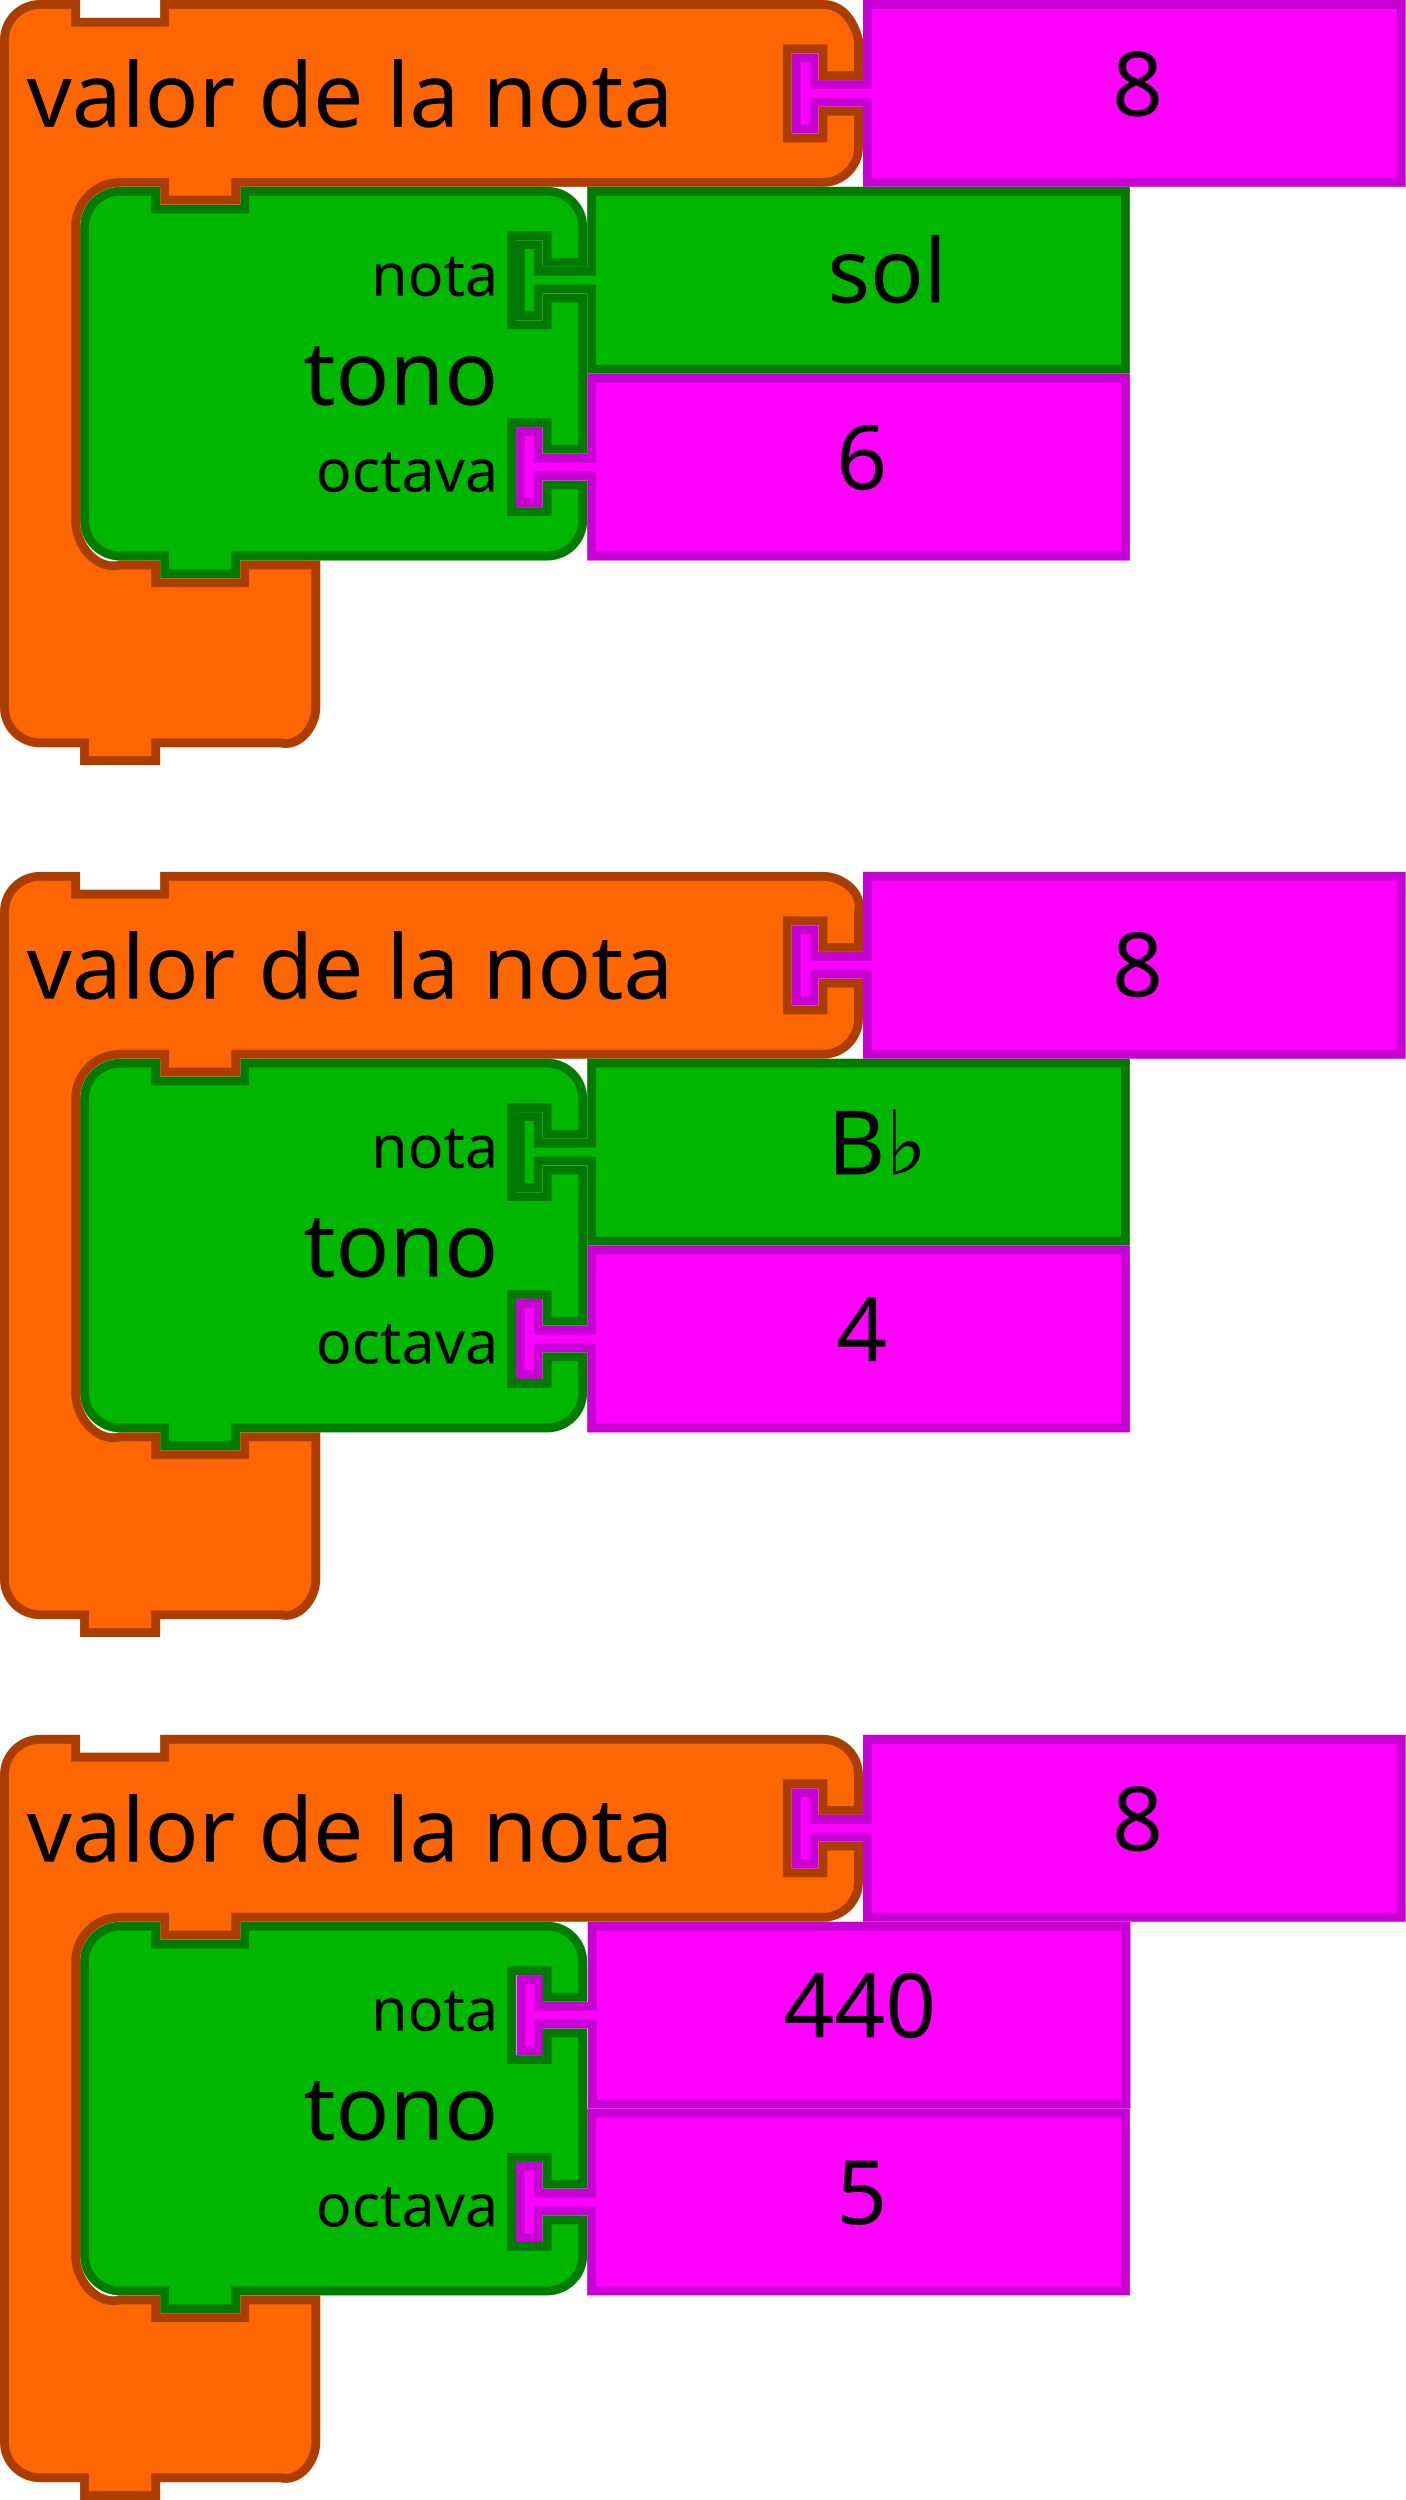
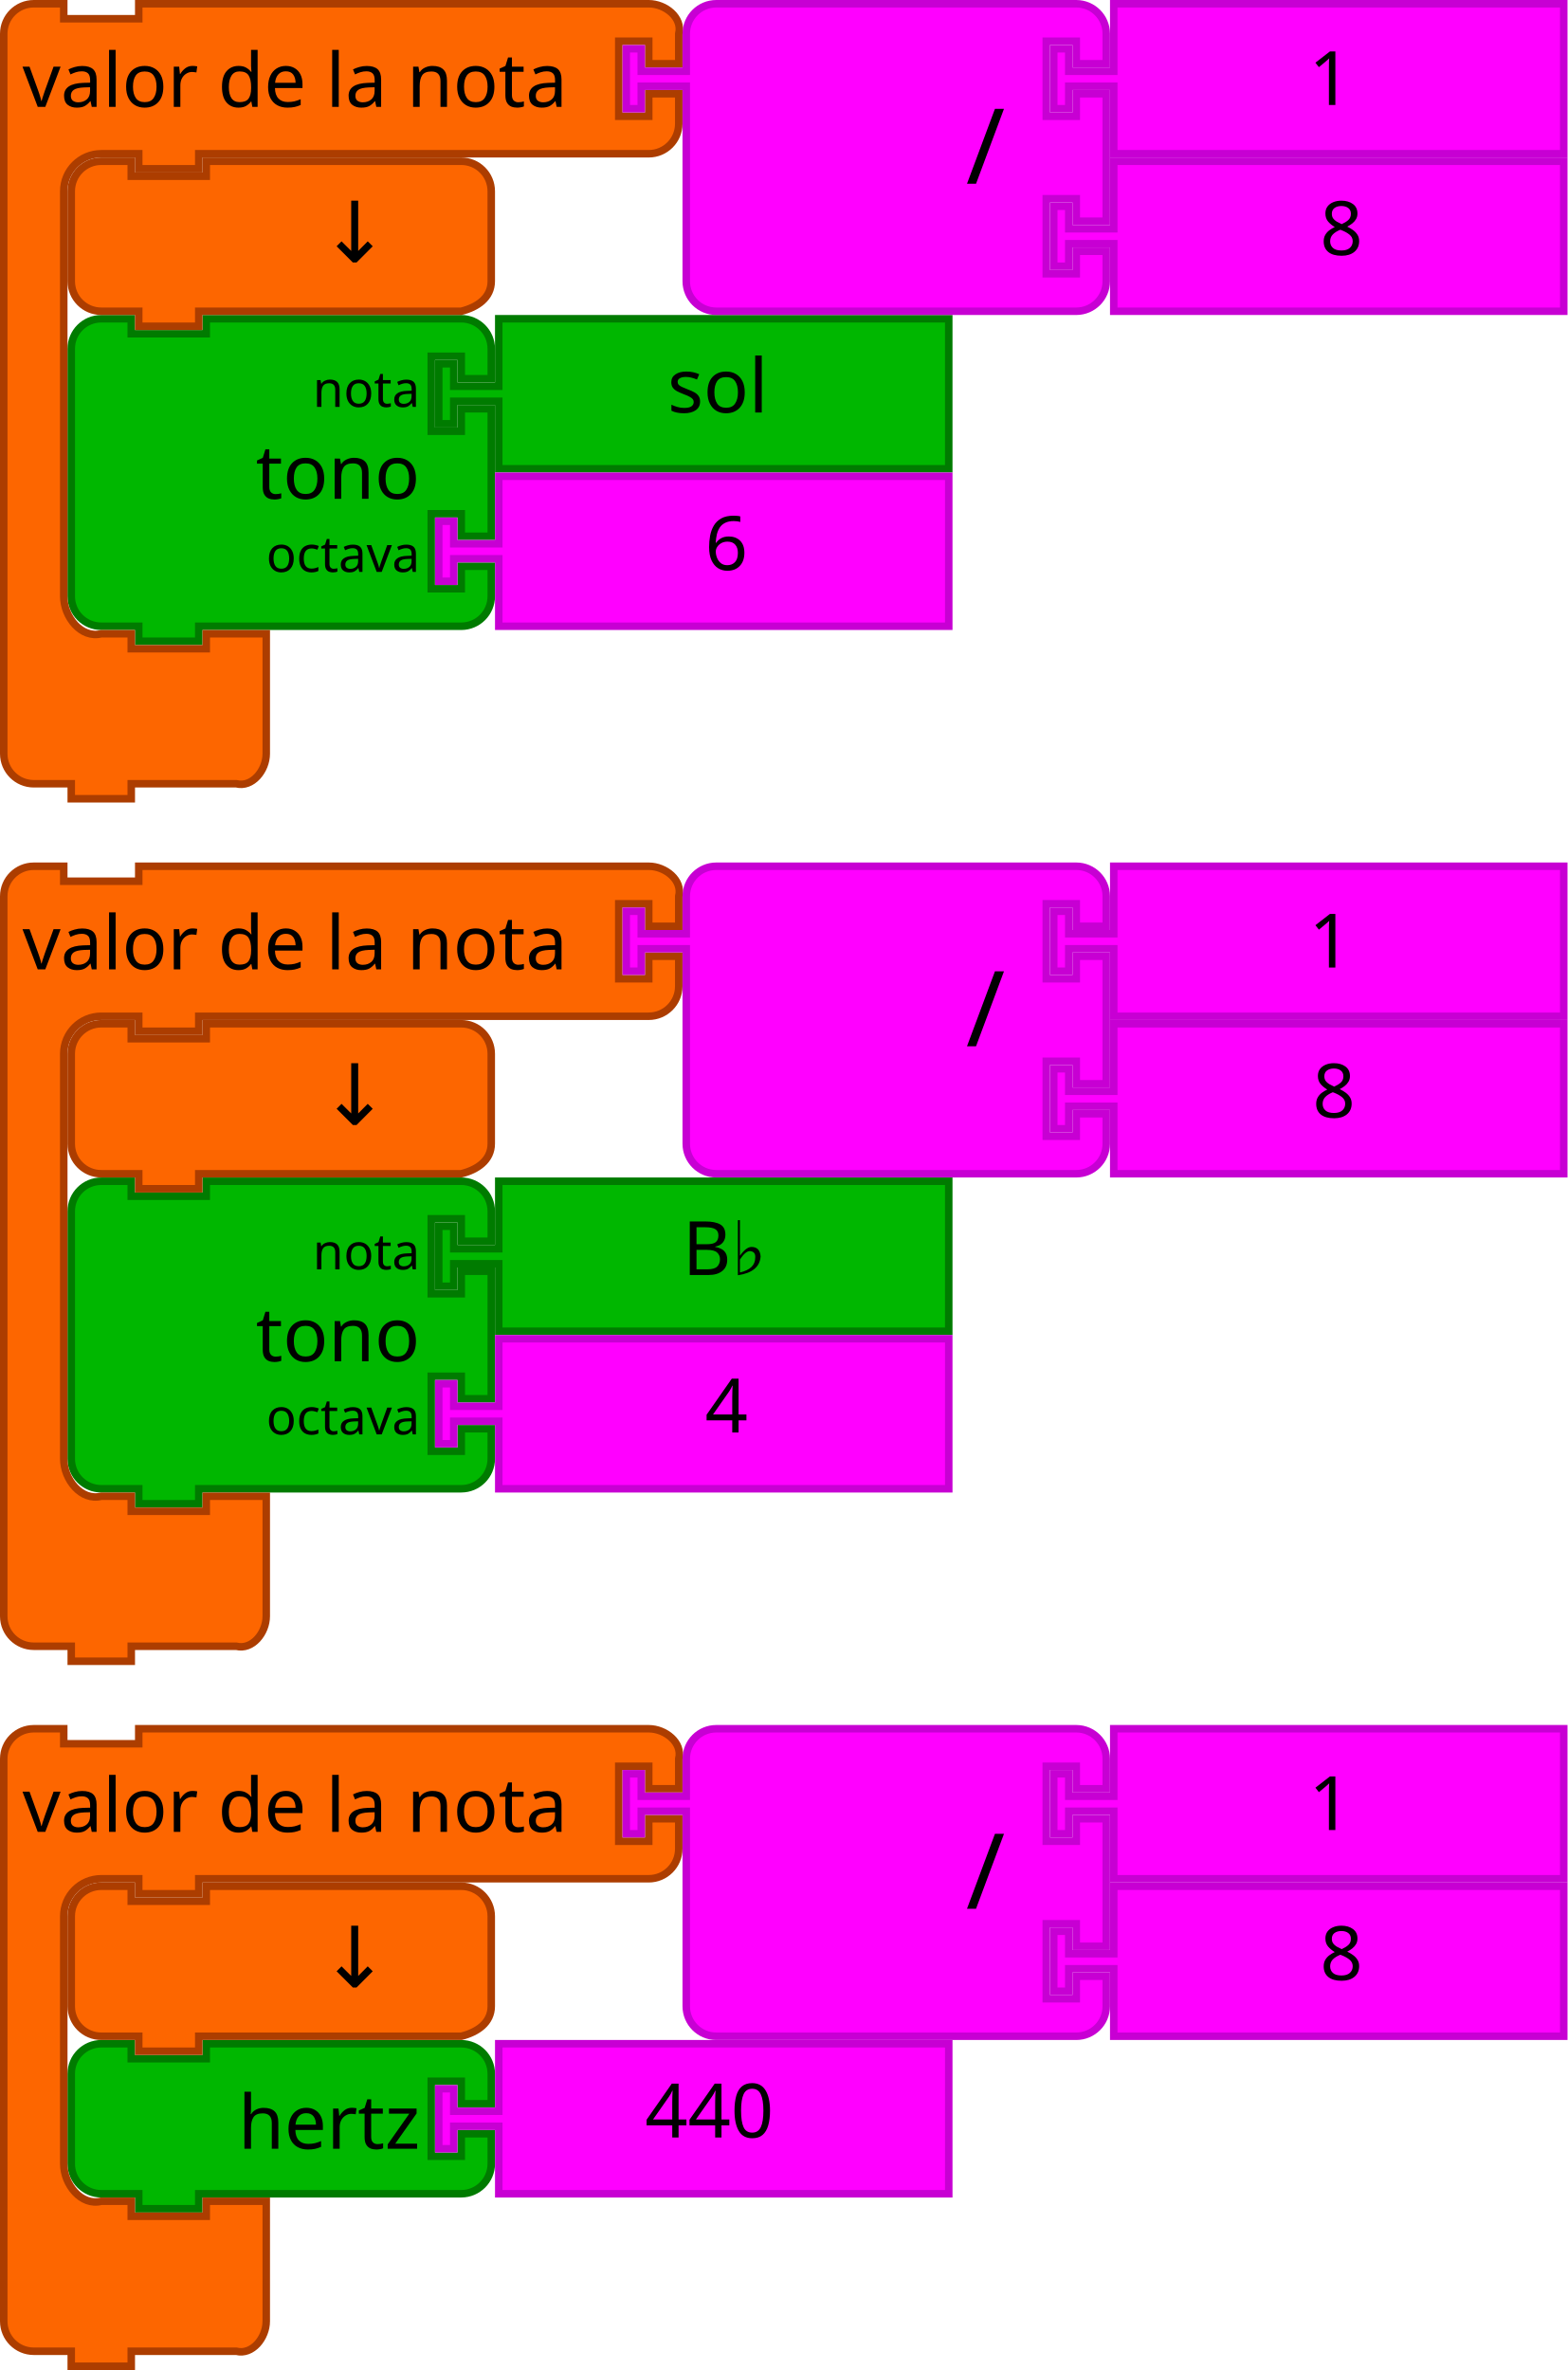
- <svg xmlns="http://www.w3.org/2000/svg" version="1.1" width="316" height="562" id="svg3641">
+ <svg xmlns="http://www.w3.org/2000/svg" id="svg3641" height="632" width="418" version="1.1">
  <defs id="defs3668" />
-   <g transform="translate(-278.6022,1.31422)" id="g13356">
-     <path d="m 411.729,431.686 120,0 0,40 -120,0 0,-16 0,-2 -12,0 0,6 -4,0 0,-16 4,0 0,6 12,0 0,-2 z" id="path21-6-72-1-4" style="fill:#ff00ff;fill-opacity:1;stroke:#c700d3;stroke-width:2;stroke-linecap:round;stroke-opacity:1" />
-     <text id="text23-9-5-2-0" style="font-size:20px;font-family:Sans;text-anchor:start;fill:#000000" x="434.729" y="430.686">
-       <tspan x="454.729" y="456.686" id="tspan25-8-7-3-6">440</tspan>
-     </text>
-   </g>
-   <path style="fill:#00b700;fill-opacity:1;stroke:#007b00;stroke-width:2;stroke-linecap:round;stroke-opacity:1" id="path3194-9" d="m 19,59 0,-8 a 8,8 0 0 1 8,-8 l 8,0 0,4 20,0 0,-4 60,0 8,0 a 8,8 0 0 1 8,8 l 0,8 -8,0 0,-6 -8,0 0,20 8,0 0,-6 8,0 0,34 -8,0 0,-6 -8,0 0,20 8,0 0,-6 8,0 0,8 a 8,8 0 0 1 -8,8 l -8,0 -60,0 -2,0 0,4 -16,0 0,-4 -2,0 -8,0 a 8,8 0 0 1 -8,-8 l 0,-8 0,-42 0,-8 z" />
-   <text y="42" x="18" style="font-size:20px;font-family:Sans;text-anchor:end;fill:#000000" id="text3196-5">
-     <tspan id="tspan3198-01" y="91" x="112">tono</tspan>
+   <path d="m 19,101 0,-8 a 8,8 0 0 1 8,-8 l 8,0 0,4 20,0 0,-4 60,0 8,0 a 8,8 0 0 1 8,8 l 0,8 -8,0 0,-6 -8,0 0,20 8,0 0,-6 8,0 0,34 -8,0 0,-6 -8,0 0,20 8,0 0,-6 8,0 0,8 a 8,8 0 0 1 -8,8 l -8,0 -60,0 -2,0 0,4 -16,0 0,-4 -2,0 -8,0 a 8,8 0 0 1 -8,-8 l 0,-8 0,-42 0,-8 z" id="path3194-2" style="fill:#00b700;fill-opacity:1;stroke:#007b00;stroke-width:2;stroke-linecap:round;stroke-opacity:1" />
+   <text id="text3196-5" style="font-size:20px;font-family:Sans;text-anchor:end;fill:#000000" x="18" y="84">
+     <tspan x="112" y="133" id="tspan3198-4">tono</tspan>
  </text>
-   <text y="44" x="18" style="font-size:13.333px;font-family:Sans;text-anchor:end;fill:#000000" id="text3200-4">
-     <tspan id="tspan3202-55" y="66.5" x="112">nota</tspan>
+   <text id="text3200-7" style="font-size:13.333px;font-family:Sans;text-anchor:end;fill:#000000" x="18" y="86">
+     <tspan x="112" y="108.5" id="tspan3202-4">nota</tspan>
  </text>
-   <text y="46" x="18" style="font-size:13.333px;font-family:Sans;text-anchor:end;fill:#000000" id="text3204-8">
-     <tspan id="tspan3206-1" y="110.5" x="112">octava</tspan>
+   <text id="text3204-43" style="font-size:13.333px;font-family:Sans;text-anchor:end;fill:#000000" x="18" y="88">
+     <tspan x="112" y="152.5" id="tspan3206-07">octava</tspan>
  </text>
-   <path d="m 133,43 120,0 0,40 -120,0 0,-16 0,-2 -12,0 0,6 -4,0 0,-16 4,0 0,6 12,0 0,-2 z" id="path21-38" style="fill:#00b700;fill-opacity:1;stroke:#007b00;stroke-width:2;stroke-linecap:round;stroke-opacity:1" />
-   <text y="42" id="text23-65" style="font-size:20px;font-family:Sans;text-anchor:start;fill:#000000" x="166">
-     <tspan x="186" y="68" id="tspan25-85">sol</tspan>
+   <path style="fill:#00b700;fill-opacity:1;stroke:#007b00;stroke-width:2;stroke-linecap:round;stroke-opacity:1" id="path21-8" d="m 133,85 120,0 0,40 -120,0 0,-16 0,-2 -12,0 0,6 -4,0 0,-16 4,0 0,6 12,0 0,-2 z" />
+   <text x="158" style="font-size:20px;font-family:Sans;text-anchor:start;fill:#000000" id="text23-68" y="84">
+     <tspan id="tspan25-84" y="110" x="178">sol</tspan>
  </text>
-   <g transform="translate(-320.3149,-53.1241)" id="g6656">
-     <path d="m 453.315,138.124 120,0 0,40 -120,0 0,-16 0,-2 -12,0 0,6 -4,0 0,-16 4,0 0,6 12,0 0,-2 z" id="path21-6-0" style="fill:#ff00ff;fill-opacity:1;stroke:#c700d3;stroke-width:2;stroke-linecap:round;stroke-opacity:1" />
-     <text id="text23-9-3" style="font-size:20px;font-family:Sans;text-anchor:start;fill:#000000" x="488.315" y="137.124">
-       <tspan x="508.315" y="163.124" id="tspan25-8-27">6</tspan>
-     </text>
-   </g>
-   <path d="m 133,239 120,0 0,40 -120,0 0,-16 0,-2 -12,0 0,6 -4,0 0,-16 4,0 0,6 12,0 0,-2 z" id="path21-2-3" style="fill:#00b700;fill-opacity:1;stroke:#007b00;stroke-width:2;stroke-linecap:round;stroke-opacity:1" />
-   <text y="238" id="text23-0-6" style="font-size:20px;font-family:Sans;text-anchor:start;fill:#000000" x="166">
-     <tspan x="186" y="264" id="tspan25-7-2">B♭</tspan>
+   <path d="m 133,127 120,0 0,40 -120,0 0,-16 0,-2 -12,0 0,6 -4,0 0,-16 4,0 0,6 12,0 0,-2 z" id="path21-6-3" style="fill:#ff00ff;fill-opacity:1;stroke:#c700d3;stroke-width:2;stroke-linecap:round;stroke-opacity:1" />
+   <text id="text23-9-1" style="font-size:20px;font-family:Sans;text-anchor:start;fill:#000000" x="168" y="126">
+     <tspan x="188" y="152" id="tspan25-8-4">6</tspan>
  </text>
-   <path style="fill:#ff00ff;fill-opacity:1;stroke:#c700d3;stroke-width:2;stroke-linecap:round;stroke-opacity:1" id="path21-6-7-2" d="m 133,281 120,0 0,40 -120,0 0,-16 0,-2 -12,0 0,6 -4,0 0,-16 4,0 0,6 12,0 0,-2 z" />
-   <text y="280" x="168" style="font-size:20px;font-family:Sans;text-anchor:start;fill:#000000" id="text23-9-8-9">
-     <tspan id="tspan25-8-2-4" y="306" x="188">4</tspan>
+   <path d="m 1,17 0,-8 c 0,-4.418 3.582,-8 8,-8 l 8,0 0,4 20,0 0,-4 18,0 L 165,1 l 8,0 c 4.418,0 9.072,3.714 8,8 l 0,8 -8,0 0,-6 -8,0 0,20 8,0 0,-6 8,0 0,8 c 0,4.418 -3.582,8 -8,8 l -8,0 -110,0 -2,0 0,4 -16,0 0,-4 -2,0 -8,0 c -5.523,0 -10,4.477 -10,10 l 0,8 0,92 0,8 c 0,5.523 4.642,11.339 10,10 l 8,0 0,4 20,0 0,-4 16,0 0,12 0,12 0,8 c 0,4.418 -3.714,9.072 -8,8 l -8,0 -18,0 -2,0 0,4 -16,0 0,-4 -2,0 -8,0 c -4.418,0 -8,-3.582 -8,-8 l 0,-8 z" id="path3035-9" style="fill:#fd6600;fill-opacity:1;stroke:#ac3d00;stroke-width:2;stroke-linecap:round;stroke-opacity:1" />
+   <text id="text3037-2" style="font-size:20px;font-family:Sans;text-anchor:start;fill:#000000" y="-2" x="-2">
+     <tspan x="6" y="28.5" id="tspan3039-06">valor de la nota</tspan>
  </text>
-   <path style="fill:#ff00ff;fill-opacity:1;stroke:#c700d3;stroke-width:2;stroke-linecap:round;stroke-opacity:1" id="path21-6-72-1" d="m 133,475 120,0 0,40 -120,0 0,-16 0,-2 -12,0 0,6 -4,0 0,-16 4,0 0,6 12,0 0,-2 z" />
-   <text y="474" x="168" style="font-size:20px;font-family:Sans;text-anchor:start;fill:#000000" id="text23-9-5-2">
-     <tspan id="tspan25-8-7-3" y="500" x="188">5</tspan>
+   <path d="m 297,43 120,0 0,40 -120,0 0,-16 0,-2 -12,0 0,6 -4,0 0,-16 4,0 0,6 12,0 0,-2 z" id="path21-6-1-8" style="fill:#ff00ff;fill-opacity:1;stroke:#c700d3;stroke-width:2;stroke-linecap:round;stroke-opacity:1" />
+   <text id="text23-9-82-9" style="font-size:20px;font-family:Sans;text-anchor:start;fill:#000000" x="332" y="42">
+     <tspan x="352" y="68" id="tspan25-8-5-2">8</tspan>
  </text>
-   <path style="fill:#00b700;fill-opacity:1;stroke:#007b00;stroke-width:2;stroke-linecap:round;stroke-opacity:1" id="path3194-6-6" d="m 19,449 0,-8 a 8,8 0 0 1 8,-8 l 8,0 0,4 20,0 0,-4 60,0 8,0 a 8,8 0 0 1 8,8 l 0,8 -8,0 0,-6 -8,0 0,20 8,0 0,-6 8,0 0,34 -8,0 0,-6 -8,0 0,20 8,0 0,-6 8,0 0,8 a 8,8 0 0 1 -8,8 l -8,0 -60,0 -2,0 0,4 -16,0 0,-4 -2,0 -8,0 a 8,8 0 0 1 -8,-8 l 0,-8 0,-42 0,-8 z" />
-   <text y="432" x="18" style="font-size:20px;font-family:Sans;text-anchor:end;fill:#000000" id="text3196-0-8">
-     <tspan id="tspan3198-1-9" y="481" x="112">tono</tspan>
+   <path d="m 183,17 0,-8 a 8,8 0 0 1 8,-8 l 8,0 20,0 60,0 8,0 a 8,8 0 0 1 8,8 l 0,8 -8,0 0,-6 -8,0 0,20 8,0 0,-6 8,0 0,34 -8,0 0,-6 -8,0 0,20 8,0 0,-6 8,0 0,8 a 8,8 0 0 1 -8,8 l -8,0 -60,0 -20,0 -8,0 a 8,8 0 0 1 -8,-8 l 0,-8 0,-42 0,-2 -12,0 0,6 -4,0 0,-16 4,0 0,6 12,0 0,-2 z" id="path3798-4-4-5" style="fill:#ff00ff;fill-opacity:1;stroke:#c700d3;stroke-width:2;stroke-linecap:round;stroke-opacity:1" />
+   <text y="-2.2888184e-05" id="text3800-3-2-0" style="font-size:28px;font-family:sans-serif;text-anchor:end;fill:#000000" x="158">
+     <tspan x="268" y="49" id="tspan3802-6-2-5">/</tspan>
  </text>
-   <text y="434" x="18" style="font-size:13.333px;font-family:Sans;text-anchor:end;fill:#000000" id="text3200-46-5">
-     <tspan id="tspan3202-3-0" y="456.5" x="112">nota</tspan>
+   <path d="m 297,1 120,0 0,40 -120,0 0,-16 0,-2 -12,0 0,6 -4,0 0,-16 4,0 0,6 12,0 0,-2 z" id="path21-8-2-1-0-6" style="fill:#ff00ff;fill-opacity:1;stroke:#c700d3;stroke-width:2;stroke-linecap:round;stroke-opacity:1" />
+   <text x="329" y="2" id="text23-0-1-0-1-0" style="font-size:20px;font-family:Sans;text-anchor:start;fill:#000000">
+     <tspan x="349" y="28" id="tspan25-7-0-5-2-5">1</tspan>
  </text>
-   <text y="436" x="18" style="font-size:13.333px;font-family:Sans;text-anchor:end;fill:#000000" id="text3204-4-2">
-     <tspan id="tspan3206-6-2" y="500.5" x="112">octava</tspan>
+   <path style="fill:#fd6600;fill-opacity:1;stroke:#ac3d00;stroke-width:2;stroke-linecap:round;stroke-opacity:1" id="path3124" d="m 19,59 0,-8 c 0,-4.418 3.582,-8 8,-8 l 8,0 0,4 20,0 0,-4 60,0 8,0 c 4.418,0 8,3.582 8,8 l 0,8 0,8 0,8 c 0,4.418 -3.714,6.928 -8,8 l -8,0 -60,0 -2,0 0,4 -16,0 0,-4 -2,0 -8,0 c -4.418,0 -8,-3.582 -8,-8 l 0,-8 0,0 z" />
+   <text id="text6137" y="69.923" x="100.823" style="font-style:normal;font-weight:normal;font-size:16px;line-height:125%;font-family:sans-serif;text-align:center;letter-spacing:0px;word-spacing:0px;text-anchor:middle;fill:#000000;fill-opacity:1;stroke:none;stroke-width:1px;stroke-linecap:butt;stroke-linejoin:miter;stroke-opacity:1" xml:space="preserve">
+     <tspan style="font-size:22.5px" y="69.923" x="100.823" id="tspan6139">↓</tspan>
  </text>
-   <path style="fill:#00b700;fill-opacity:1;stroke:#007b00;stroke-width:2;stroke-linecap:round;stroke-opacity:1" id="path3194-3-8" d="m 19,255 0,-8 a 8,8 0 0 1 8,-8 l 8,0 0,4 20,0 0,-4 60,0 8,0 a 8,8 0 0 1 8,8 l 0,8 -8,0 0,-6 -8,0 0,20 8,0 0,-6 8,0 0,34 -8,0 0,-6 -8,0 0,20 8,0 0,-6 8,0 0,8 a 8,8 0 0 1 -8,8 l -8,0 -60,0 -2,0 0,4 -16,0 0,-4 -2,0 -8,0 a 8,8 0 0 1 -8,-8 l 0,-8 0,-42 0,-8 z" />
-   <text y="238" x="18" style="font-size:20px;font-family:Sans;text-anchor:end;fill:#000000" id="text3196-7-6">
-     <tspan id="tspan3198-0-1" y="287" x="112">tono</tspan>
+   <path d="m 19,561 0,-8 c 0,-4.418 3.582,-8 8,-8 l 8,0 0,4 20,0 0,-4 60,0 8,0 c 4.418,0 8,3.582 8,8 l 0,8 -8,0 0,-6 -8,0 0,20 8,0 0,-6 8,0 0,8 c 0,4.418 -3.582,8 -8,8 l -8,0 -60,0 -2,0 0,4 -16,0 0,-4 -2,0 -8,0 c -4.418,0 -8,-3.582 -8,-8 l 0,-8 0,0 z" id="path3194-36" style="fill:#00b700;fill-opacity:1;stroke:#007b00;stroke-width:2;stroke-linecap:round;stroke-opacity:1" />
+   <text id="text3196-75" style="font-size:20px;font-family:Sans;text-anchor:end;fill:#000000" x="18" y="524">
+     <tspan x="112" y="573" id="tspan3198-3">hertz</tspan>
  </text>
-   <text y="240" x="18" style="font-size:13.333px;font-family:Sans;text-anchor:end;fill:#000000" id="text3200-6-0">
-     <tspan id="tspan3202-5-0" y="262.5" x="112">nota</tspan>
+   <path d="m 133,545 120,0 0,40 -120,0 0,-16 0,-2 -12,0 0,6 -4,0 0,-16 4,0 0,6 12,0 0,-2 z" id="path21-6-9" style="fill:#ff00ff;fill-opacity:1;stroke:#c700d3;stroke-width:2;stroke-linecap:round;stroke-opacity:1" />
+   <text id="text23-9-3" style="font-size:20px;font-family:Sans;text-anchor:start;fill:#000000" x="152" y="544">
+     <tspan x="172" y="570" id="tspan25-8-6">440</tspan>
  </text>
-   <text y="242" x="18" style="font-size:13.333px;font-family:Sans;text-anchor:end;fill:#000000" id="text3204-9-5">
-     <tspan id="tspan3206-0-8" y="306.5" x="112">octava</tspan>
+   <path d="m 1,477 0,-8 c 0,-4.418 3.582,-8 8,-8 l 8,0 0,4 20,0 0,-4 18,0 110,0 8,0 c 4.418,0 9.072,3.714 8,8 l 0,8 -8,0 0,-6 -8,0 0,20 8,0 0,-6 8,0 0,8 c 0,4.418 -3.582,8 -8,8 l -8,0 -110,0 -2,0 0,4 -16,0 0,-4 -2,0 -8,0 c -5.523,0 -10,4.477 -10,10 l 0,8 0,50 0,8 c 0,5.523 4.642,11.339 10,10 l 8,0 0,4 20,0 0,-4 16,0 0,12 0,12 0,8 c 0,4.418 -3.714,9.072 -8,8 l -8,0 -18,0 -2,0 0,4 -16,0 0,-4 -2,0 -8,0 c -4.418,0 -8,-3.582 -8,-8 l 0,-8 z" id="path3035-0" style="fill:#fd6600;fill-opacity:1;stroke:#ac3d00;stroke-width:2;stroke-linecap:round;stroke-opacity:1" />
+   <text id="text3037-6" style="font-size:20px;font-family:Sans;text-anchor:start;fill:#000000" y="458" x="-2">
+     <tspan x="6" y="488.5" id="tspan3039-2">valor de la nota</tspan>
  </text>
-   <path style="fill:#fd6600;fill-opacity:1;stroke:#ac3d00;stroke-width:2;stroke-linecap:round;stroke-opacity:1" id="path3035-4" d="M 1,17 1,9 C 1,4.582 4.582,1 9,1 l 8,0 0,4 20,0 0,-4 18,0 122,0 8,0 c 4.418,0 6.928,3.714 8,8 l 0,8 -8,0 0,-6 -8,0 0,20 8,0 0,-6 8,0 0,8 c 0,4.418 -3.582,8 -8,8 l -8,0 -122,0 -2,0 0,4 -16,0 L 37,41 l -2,0 -8,0 c -5.523,0 -10,4.477 -10,10 l 0,8 0,50 0,8 c 0,5.523 4.642,11.339 10,10 l 8,0 0,4 20,0 0,-4 16,0 0,12 0,12 0,8 c 0,4.418 -3.714,9.072 -8,8 l -8,0 -18,0 -2,0 0,4 -16,0 0,-4 -2,0 -8,0 c -4.418,0 -8,-3.582 -8,-8 l 0,-8 z" />
-   <text x="-2" y="-2" style="font-size:20px;font-family:Sans;text-anchor:start;fill:#000000" id="text3037-9">
-     <tspan id="tspan3039-9" y="28.5" x="6">valor de la nota</tspan>
+   <path d="m 297,503 120,0 0,40 -120,0 0,-16 0,-2 -12,0 0,6 -4,0 0,-16 4,0 0,6 12,0 0,-2 z" id="path21-6-1-1" style="fill:#ff00ff;fill-opacity:1;stroke:#c700d3;stroke-width:2;stroke-linecap:round;stroke-opacity:1" />
+   <text id="text23-9-82-8" style="font-size:20px;font-family:Sans;text-anchor:start;fill:#000000" x="332" y="502">
+     <tspan x="352" y="528" id="tspan25-8-5-7">8</tspan>
  </text>
-   <path style="fill:#ff00ff;fill-opacity:1;stroke:#c700d3;stroke-width:2;stroke-linecap:round;stroke-opacity:1" id="path21-6-1-1" d="m 195,1 120,0 0,40 -120,0 0,-16 0,-2 -12,0 0,6 -4,0 0,-16 4,0 0,6 12,0 0,-2 z" />
-   <text y="1.1152344e-05" x="230" style="font-size:20px;font-family:Sans;text-anchor:start;fill:#000000" id="text23-9-82-4">
-     <tspan id="tspan25-8-5-6" y="26" x="250">8</tspan>
+   <path d="m 183,477 0,-8 a 8,8 0 0 1 8,-8 l 8,0 20,0 60,0 8,0 a 8,8 0 0 1 8,8 l 0,8 -8,0 0,-6 -8,0 0,20 8,0 0,-6 8,0 0,34 -8,0 0,-6 -8,0 0,20 8,0 0,-6 8,0 0,8 a 8,8 0 0 1 -8,8 l -8,0 -60,0 -20,0 -8,0 a 8,8 0 0 1 -8,-8 l 0,-8 0,-42 0,-2 -12,0 0,6 -4,0 0,-16 4,0 0,6 12,0 0,-2 z" id="path3798-4-4-5-2" style="fill:#ff00ff;fill-opacity:1;stroke:#c700d3;stroke-width:2;stroke-linecap:round;stroke-opacity:1" />
+   <text y="460" id="text3800-3-2-0-0" style="font-size:28px;font-family:sans-serif;text-anchor:end;fill:#000000" x="158">
+     <tspan x="268" y="509" id="tspan3802-6-2-5-2">/</tspan>
  </text>
-   <path style="fill:#fd6600;fill-opacity:1;stroke:#ac3d00;stroke-width:2;stroke-linecap:round;stroke-opacity:1" id="path3035-3-6" d="m 1,407 0,-8 c 0,-4.418 3.582,-8 8,-8 l 8,0 0,4 20,0 0,-4 18,0 122,0 8,0 c 4.418,0 8,3.582 8,8 l 0,8 -8,0 0,-6 -8,0 0,20 8,0 0,-6 8,0 0,8 c 0,4.418 -3.582,8 -8,8 l -8,0 -122,0 -2,0 0,4 -16,0 0,-4 -2,0 -8,0 c -5.523,0 -10,4.477 -10,10 l 0,8 0,50 0,8 c 0,5.523 4.642,11.339 10,10 l 8,0 0,4 20,0 0,-4 16,0 0,12 0,12 0,8 c 0,4.418 -3.714,9.072 -8,8 l -8,0 -18,0 -2,0 0,4 -16,0 0,-4 -2,0 -8,0 c -4.418,0 -8,-3.582 -8,-8 l 0,-8 z" />
-   <text x="-2" y="388" style="font-size:20px;font-family:Sans;text-anchor:start;fill:#000000" id="text3037-5-0">
-     <tspan id="tspan3039-8-4" y="418.5" x="6">valor de la nota</tspan>
+   <path d="m 297,461 120,0 0,40 -120,0 0,-16 0,-2 -12,0 0,6 -4,0 0,-16 4,0 0,6 12,0 0,-2 z" id="path21-8-2-1-0-6-7" style="fill:#ff00ff;fill-opacity:1;stroke:#c700d3;stroke-width:2;stroke-linecap:round;stroke-opacity:1" />
+   <text x="329" y="462" id="text23-0-1-0-1-0-5" style="font-size:20px;font-family:Sans;text-anchor:start;fill:#000000">
+     <tspan x="349" y="488" id="tspan25-7-0-5-2-5-9">1</tspan>
  </text>
-   <g transform="translate(-258.3149,0.8759)" id="g6666">
-     <path d="m 453.315,390.124 120,0 0,40 -120,0 0,-16 0,-2 -12,0 0,6 -4,0 0,-16 4,0 0,6 12,0 0,-2 z" id="path21-6-1-2-1" style="fill:#ff00ff;fill-opacity:1;stroke:#c700d3;stroke-width:2;stroke-linecap:round;stroke-opacity:1" />
-     <text id="text23-9-82-1-8" style="font-size:20px;font-family:Sans;text-anchor:start;fill:#000000" x="488.315" y="389.124">
-       <tspan x="508.315" y="415.124" id="tspan25-8-5-3-5">8</tspan>
-     </text>
-   </g>
-   <path style="fill:#fd6600;fill-opacity:1;stroke:#ac3d00;stroke-width:2;stroke-linecap:round;stroke-opacity:1" id="path3035-8-1" d="m 1,213 0,-8 c 0,-4.418 3.582,-8 8,-8 l 8,0 0,4 20,0 0,-4 18,0 122,0 8,0 c 4.418,0 9.072,3.714 8,8 l 0,8 -8,0 0,-6 -8,0 0,20 8,0 0,-6 8,0 0,8 c 0,4.418 -3.582,8 -8,8 l -8,0 -122,0 -2,0 0,4 -16,0 0,-4 -2,0 -8,0 c -5.523,0 -10,4.477 -10,10 l 0,8 0,50 0,8 c 0,5.523 4.642,11.339 10,10 l 8,0 0,4 20,0 0,-4 16,0 0,12 0,12 0,8 c 0,4.418 -3.714,9.072 -8,8 l -8,0 -18,0 -2,0 0,4 -16,0 0,-4 -2,0 -8,0 c -4.418,0 -8,-3.582 -8,-8 l 0,-8 z" />
-   <text x="-2" y="194" style="font-size:20px;font-family:Sans;text-anchor:start;fill:#000000" id="text3037-0-1">
-     <tspan id="tspan3039-6-1" y="224.5" x="6">valor de la nota</tspan>
+   <path style="fill:#fd6600;fill-opacity:1;stroke:#ac3d00;stroke-width:2;stroke-linecap:round;stroke-opacity:1" id="path3124-2" d="m 19,519 0,-8 c 0,-4.418 3.582,-8 8,-8 l 8,0 0,4 20,0 0,-4 60,0 8,0 c 4.418,0 8,3.582 8,8 l 0,8 0,8 0,8 c 0,4.418 -3.714,6.928 -8,8 l -8,0 -60,0 -2,0 0,4 -16,0 0,-4 -2,0 -8,0 c -4.418,0 -8,-3.582 -8,-8 l 0,-8 0,0 z" />
+   <text id="text6137-2" y="529.923" x="100.823" style="font-style:normal;font-weight:normal;font-size:16px;line-height:125%;font-family:sans-serif;text-align:center;letter-spacing:0px;word-spacing:0px;text-anchor:middle;fill:#000000;fill-opacity:1;stroke:none;stroke-width:1px;stroke-linecap:butt;stroke-linejoin:miter;stroke-opacity:1" xml:space="preserve">
+     <tspan style="font-size:22.5px" y="529.923" x="100.823" id="tspan6139-8">↓</tspan>
  </text>
-   <g transform="translate(-258.3149,-25.1241)" id="g6661">
-     <path d="m 453.315,222.124 120,0 0,40 -120,0 0,-16 0,-2 -12,0 0,6 -4,0 0,-16 4,0 0,6 12,0 0,-2 z" id="path21-6-1-0-1" style="fill:#ff00ff;fill-opacity:1;stroke:#c700d3;stroke-width:2;stroke-linecap:round;stroke-opacity:1" />
-     <text id="text23-9-82-5-8" style="font-size:20px;font-family:Sans;text-anchor:start;fill:#000000" x="488.315" y="223.124">
-       <tspan x="508.315" y="249.124" id="tspan25-8-5-1-3">8</tspan>
-     </text>
-   </g>
+   <path d="m 19,331 0,-8 a 8,8 0 0 1 8,-8 l 8,0 0,4 20,0 0,-4 60,0 8,0 a 8,8 0 0 1 8,8 l 0,8 -8,0 0,-6 -8,0 0,20 8,0 0,-6 8,0 0,34 -8,0 0,-6 -8,0 0,20 8,0 0,-6 8,0 0,8 a 8,8 0 0 1 -8,8 l -8,0 -60,0 -2,0 0,4 -16,0 0,-4 -2,0 -8,0 a 8,8 0 0 1 -8,-8 l 0,-8 0,-42 0,-8 z" id="path3194-9" style="fill:#00b700;fill-opacity:1;stroke:#007b00;stroke-width:2;stroke-linecap:round;stroke-opacity:1" />
+   <text id="text3196-73" style="font-size:20px;font-family:Sans;text-anchor:end;fill:#000000" x="18" y="314">
+     <tspan x="112" y="363" id="tspan3198-6">tono</tspan>
+   </text>
+   <text id="text3200-1" style="font-size:13.333px;font-family:Sans;text-anchor:end;fill:#000000" x="18" y="316">
+     <tspan x="112" y="338.5" id="tspan3202-2">nota</tspan>
+   </text>
+   <text id="text3204-93" style="font-size:13.333px;font-family:Sans;text-anchor:end;fill:#000000" x="18" y="318">
+     <tspan x="112" y="382.5" id="tspan3206-1">octava</tspan>
+   </text>
+   <path style="fill:#00b700;fill-opacity:1;stroke:#007b00;stroke-width:2;stroke-linecap:round;stroke-opacity:1" id="path21-9" d="m 133,315 120,0 0,40 -120,0 0,-16 0,-2 -12,0 0,6 -4,0 0,-16 4,0 0,6 12,0 0,-2 z" />
+   <text x="162" style="font-size:20px;font-family:Sans;text-anchor:start;fill:#000000" id="text23-4" y="314">
+     <tspan id="tspan25-78" y="340" x="182">B♭</tspan>
+   </text>
+   <path d="m 133,357 120,0 0,40 -120,0 0,-16 0,-2 -12,0 0,6 -4,0 0,-16 4,0 0,6 12,0 0,-2 z" id="path21-6-4" style="fill:#ff00ff;fill-opacity:1;stroke:#c700d3;stroke-width:2;stroke-linecap:round;stroke-opacity:1" />
+   <text id="text23-9-50" style="font-size:20px;font-family:Sans;text-anchor:start;fill:#000000" x="168" y="356">
+     <tspan x="188" y="382" id="tspan25-8-3">4</tspan>
+   </text>
+   <path d="m 1,247 0,-8 c 0,-4.418 3.582,-8 8,-8 l 8,0 0,4 20,0 0,-4 18,0 110,0 8,0 c 4.418,0 9.072,3.714 8,8 l 0,8 -8,0 0,-6 -8,0 0,20 8,0 0,-6 8,0 0,8 c 0,4.418 -3.582,8 -8,8 l -8,0 -110,0 -2,0 0,4 -16,0 0,-4 -2,0 -8,0 c -5.523,0 -10,4.477 -10,10 l 0,8 0,92 L 17,389 c 0,5.523 4.642,11.339 10,10 l 8,0 0,4 20,0 0,-4 16,0 0,12 0,12 0,8 c 0,4.418 -3.714,9.072 -8,8 l -8,0 -18,0 -2,0 0,4 -16,0 0,-4 -2,0 -8,0 c -4.418,0 -8,-3.582 -8,-8 l 0,-8 z" id="path3035-6" style="fill:#fd6600;fill-opacity:1;stroke:#ac3d00;stroke-width:2;stroke-linecap:round;stroke-opacity:1" />
+   <text id="text3037-1" style="font-size:20px;font-family:Sans;text-anchor:start;fill:#000000" y="228" x="-2">
+     <tspan x="6" y="258.5" id="tspan3039-0">valor de la nota</tspan>
+   </text>
+   <path d="m 297,273 120,0 0,40 -120,0 0,-16 0,-2 -12,0 0,6 -4,0 0,-16 4,0 0,6 12,0 0,-2 z" id="path21-6-1-20" style="fill:#ff00ff;fill-opacity:1;stroke:#c700d3;stroke-width:2;stroke-linecap:round;stroke-opacity:1" />
+   <text id="text23-9-82-6" style="font-size:20px;font-family:Sans;text-anchor:start;fill:#000000" x="330" y="272">
+     <tspan x="350" y="298" id="tspan25-8-5-15">8</tspan>
+   </text>
+   <path d="m 183,247 0,-8 a 8,8 0 0 1 8,-8 l 8,0 20,0 60,0 8,0 a 8,8 0 0 1 8,8 l 0,8 -8,0 0,-6 -8,0 0,20 8,0 0,-6 8,0 0,34 -8,0 0,-6 -8,0 0,20 8,0 0,-6 8,0 0,8 a 8,8 0 0 1 -8,8 l -8,0 -60,0 -20,0 -8,0 a 8,8 0 0 1 -8,-8 l 0,-8 0,-42 0,-2 -12,0 0,6 -4,0 0,-16 4,0 0,6 12,0 0,-2 z" id="path3798-4-4-5-4" style="fill:#ff00ff;fill-opacity:1;stroke:#c700d3;stroke-width:2;stroke-linecap:round;stroke-opacity:1" />
+   <text y="230" id="text3800-3-2-0-7" style="font-size:28px;font-family:sans-serif;text-anchor:end;fill:#000000" x="158">
+     <tspan x="268" y="279" id="tspan3802-6-2-5-6">/</tspan>
+   </text>
+   <path d="m 297,231 120,0 0,40 -120,0 0,-16 0,-2 -12,0 0,6 -4,0 0,-16 4,0 0,6 12,0 0,-2 z" id="path21-8-2-1-0-6-6" style="fill:#ff00ff;fill-opacity:1;stroke:#c700d3;stroke-width:2;stroke-linecap:round;stroke-opacity:1" />
+   <text x="329" y="232" id="text23-0-1-0-1-0-9" style="font-size:20px;font-family:Sans;text-anchor:start;fill:#000000">
+     <tspan x="349" y="258" id="tspan25-7-0-5-2-5-3">1</tspan>
+   </text>
+   <path style="fill:#fd6600;fill-opacity:1;stroke:#ac3d00;stroke-width:2;stroke-linecap:round;stroke-opacity:1" id="path3124-7" d="m 19,289 0,-8 c 0,-4.418 3.582,-8 8,-8 l 8,0 0,4 20,0 0,-4 60,0 8,0 c 4.418,0 8,3.582 8,8 l 0,8 0,8 0,8 c 0,4.418 -3.714,6.928 -8,8 l -8,0 -60,0 -2,0 0,4 -16,0 0,-4 -2,0 -8,0 c -4.418,0 -8,-3.582 -8,-8 l 0,-8 0,0 z" />
+   <text id="text6137-4" y="299.923" x="100.823" style="font-style:normal;font-weight:normal;font-size:16px;line-height:125%;font-family:sans-serif;text-align:center;letter-spacing:0px;word-spacing:0px;text-anchor:middle;fill:#000000;fill-opacity:1;stroke:none;stroke-width:1px;stroke-linecap:butt;stroke-linejoin:miter;stroke-opacity:1" xml:space="preserve">
+     <tspan style="font-size:22.5px" y="299.923" x="100.823" id="tspan6139-5">↓</tspan>
+   </text>
</svg>
